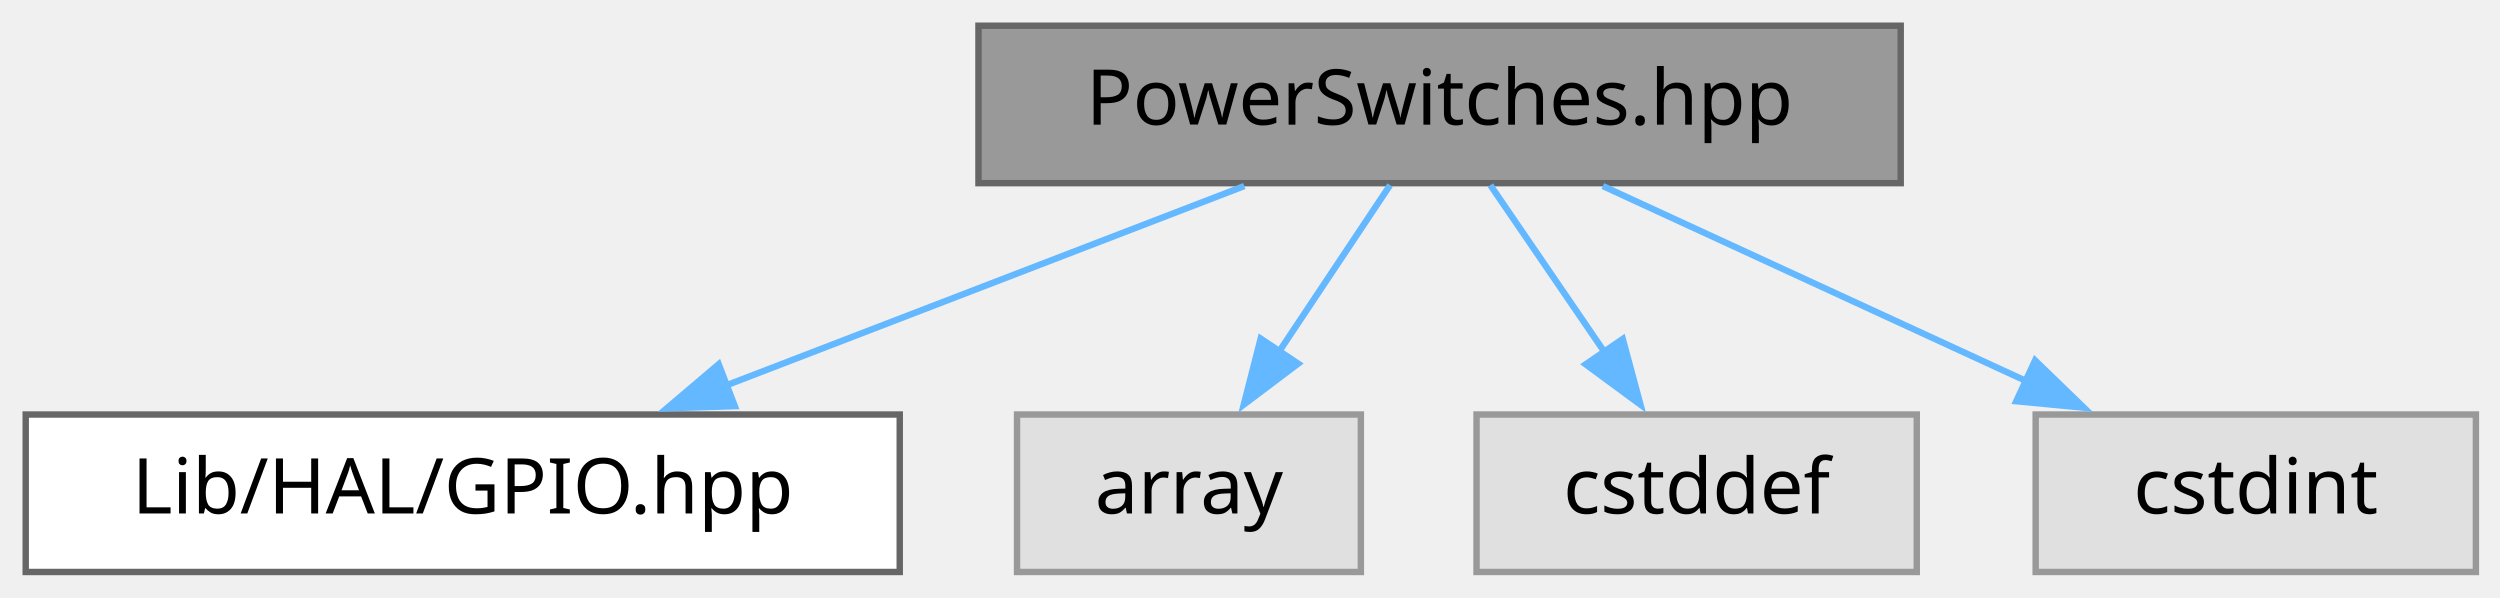
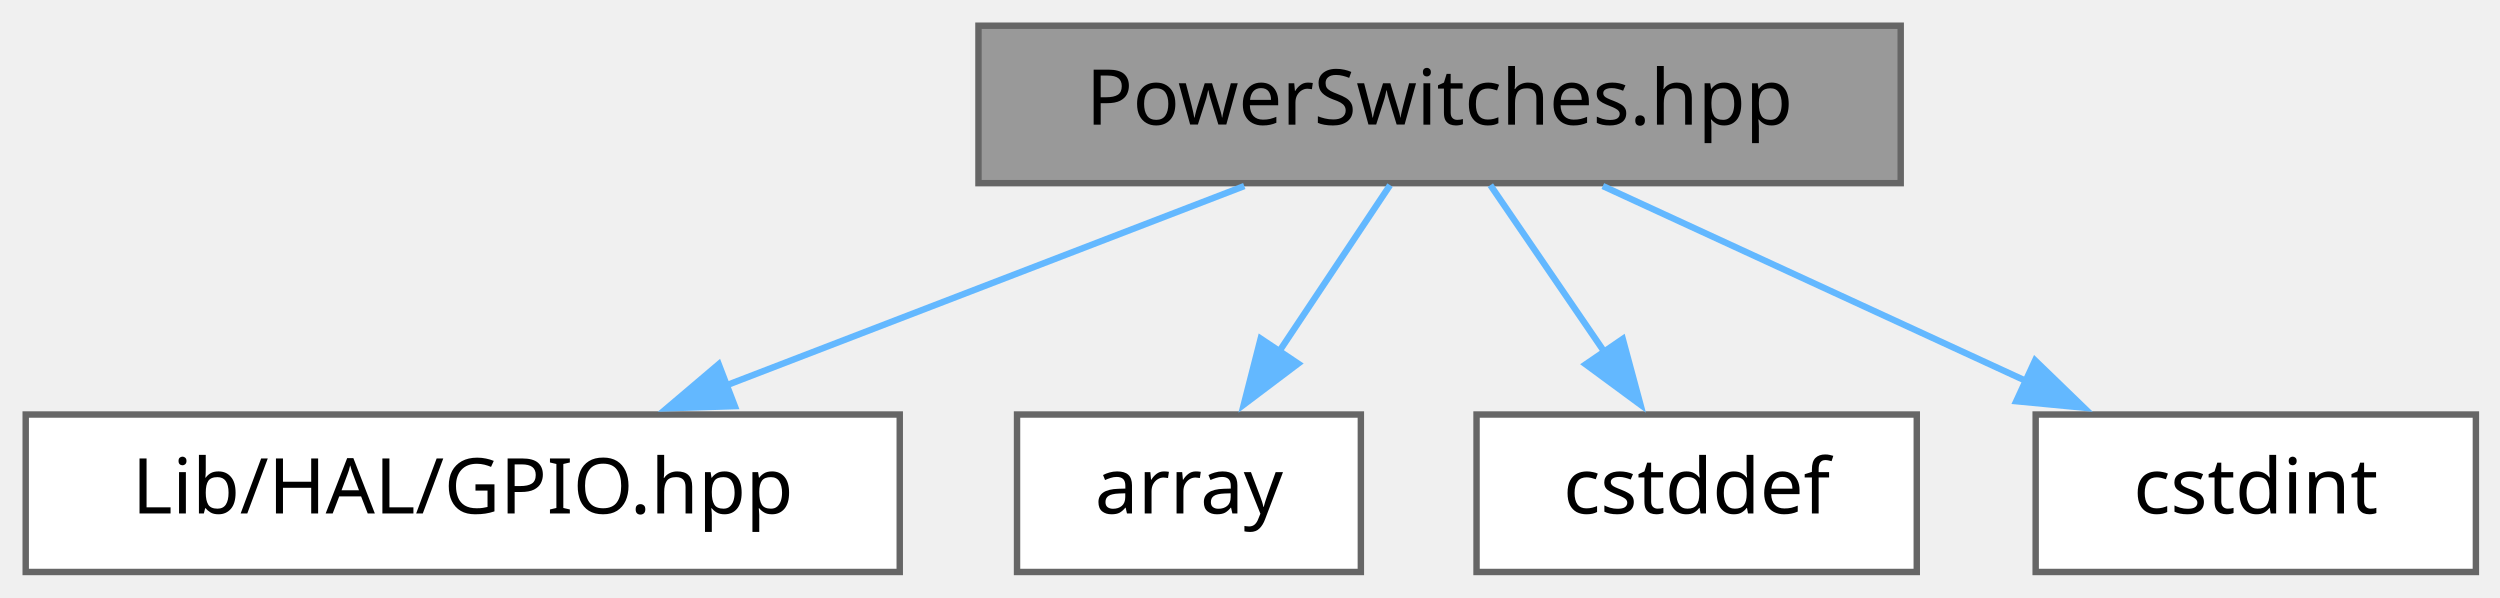
<svg xmlns="http://www.w3.org/2000/svg" xmlns:xlink="http://www.w3.org/1999/xlink" width="389pt" height="93pt" viewBox="0.00 0.00 389.00 93.00">
  <g id="graph0" class="graph" transform="scale(1 1) rotate(0) translate(4 89)">
    <g id="Node000001" class="node">
      <g id="a_Node000001">
        <a xlink:title="Supply switches of the external consumers: the sensors and the 4G modem.">
          <polygon fill="#999999" stroke="#666666" points="291.75,-85 148.25,-85 148.25,-60.5 291.75,-60.5 291.75,-85" />
          <text xml:space="preserve" text-anchor="middle" x="220" y="-69.6" font-family="JetBrains Mono" font-size="12.00">PowerSwitches.hpp</text>
        </a>
      </g>
    </g>
    <g id="Node000002" class="node">
      <g id="a_Node000002">
-         <a target="_parent" xlink:href="db/d43/a00422.html" xlink:title=" ">
+         <a target="_parent" xlink:href="https://panchev68.github.io/Lib/db/d43/a00422.html" xlink:title=" ">
          <polygon fill="white" stroke="#666666" points="136,-24.5 0,-24.5 0,0 136,0 136,-24.5" />
          <text xml:space="preserve" text-anchor="middle" x="68" y="-9.1" font-family="JetBrains Mono" font-size="12.00">Lib/HAL/GPIO.hpp</text>
        </a>
      </g>
    </g>
    <g id="edge1_Node000001_Node000002" class="edge">
      <g id="a_edge1_Node000001_Node000002">
        <a xlink:title=" ">
          <path fill="none" stroke="#63b8ff" d="M189.61,-60.05C166.41,-51.12 134.22,-38.74 108.78,-28.95" />
          <polygon fill="#63b8ff" stroke="#63b8ff" points="110.34,-25.8 99.75,-25.47 107.83,-32.33 110.34,-25.8" />
        </a>
      </g>
    </g>
    <g id="Node000003" class="node">
      <g id="a_Node000003">
-         <a xlink:title=" ">
-           <polygon fill="#e0e0e0" stroke="#999999" points="207.75,-24.5 154.25,-24.5 154.25,0 207.75,0 207.75,-24.5" />
+         <a target="_parent" xlink:href="http://gcc.gnu.org/onlinedocs/libstdc++/latest-doxygen/a00047.html" xlink:title=" ">
+           <polygon fill="white" stroke="#666666" points="207.75,-24.5 154.25,-24.5 154.25,0 207.75,0 207.75,-24.5" />
          <text xml:space="preserve" text-anchor="middle" x="181" y="-9.1" font-family="JetBrains Mono" font-size="12.00">array</text>
        </a>
      </g>
    </g>
    <g id="edge2_Node000001_Node000003" class="edge">
      <g id="a_edge2_Node000001_Node000003">
        <a xlink:title=" ">
          <path fill="none" stroke="#63b8ff" d="M212.29,-60.19C207.38,-52.82 200.87,-43.05 195.05,-34.33" />
          <polygon fill="#63b8ff" stroke="#63b8ff" points="197.99,-32.42 189.53,-26.04 192.16,-36.31 197.99,-32.42" />
        </a>
      </g>
    </g>
    <g id="Node000004" class="node">
      <g id="a_Node000004">
-         <a xlink:title=" ">
-           <polygon fill="#e0e0e0" stroke="#999999" points="294.25,-24.5 225.75,-24.5 225.75,0 294.25,0 294.25,-24.5" />
+         <a target="_parent" xlink:href="http://gcc.gnu.org/onlinedocs/libstdc++/latest-doxygen/a00302.html" xlink:title=" ">
+           <polygon fill="white" stroke="#666666" points="294.25,-24.5 225.75,-24.5 225.75,0 294.25,0 294.25,-24.5" />
          <text xml:space="preserve" text-anchor="middle" x="260" y="-9.1" font-family="JetBrains Mono" font-size="12.00">cstddef</text>
        </a>
      </g>
    </g>
    <g id="edge3_Node000001_Node000004" class="edge">
      <g id="a_edge3_Node000001_Node000004">
        <a xlink:title=" ">
          <path fill="none" stroke="#63b8ff" d="M227.9,-60.19C233,-52.74 239.77,-42.84 245.78,-34.04" />
          <polygon fill="#63b8ff" stroke="#63b8ff" points="248.5,-36.26 251.26,-26.03 242.73,-32.31 248.5,-36.26" />
        </a>
      </g>
    </g>
    <g id="Node000005" class="node">
      <g id="a_Node000005">
-         <a xlink:title=" ">
-           <polygon fill="#e0e0e0" stroke="#999999" points="381.25,-24.5 312.75,-24.5 312.75,0 381.25,0 381.25,-24.5" />
+         <a target="_parent" xlink:href="http://gcc.gnu.org/onlinedocs/libstdc++/latest-doxygen/a00305.html" xlink:title=" ">
+           <polygon fill="white" stroke="#666666" points="381.25,-24.5 312.75,-24.5 312.75,0 381.25,0 381.25,-24.5" />
          <text xml:space="preserve" text-anchor="middle" x="347" y="-9.1" font-family="JetBrains Mono" font-size="12.00">cstdint</text>
        </a>
      </g>
    </g>
    <g id="edge4_Node000001_Node000005" class="edge">
      <g id="a_edge4_Node000001_Node000005">
        <a xlink:title=" ">
          <path fill="none" stroke="#63b8ff" d="M245.4,-60.05C264.26,-51.36 290.24,-39.4 311.21,-29.74" />
          <polygon fill="#63b8ff" stroke="#63b8ff" points="312.66,-32.92 320.27,-25.56 309.73,-26.57 312.66,-32.92" />
        </a>
      </g>
    </g>
  </g>
</svg>
